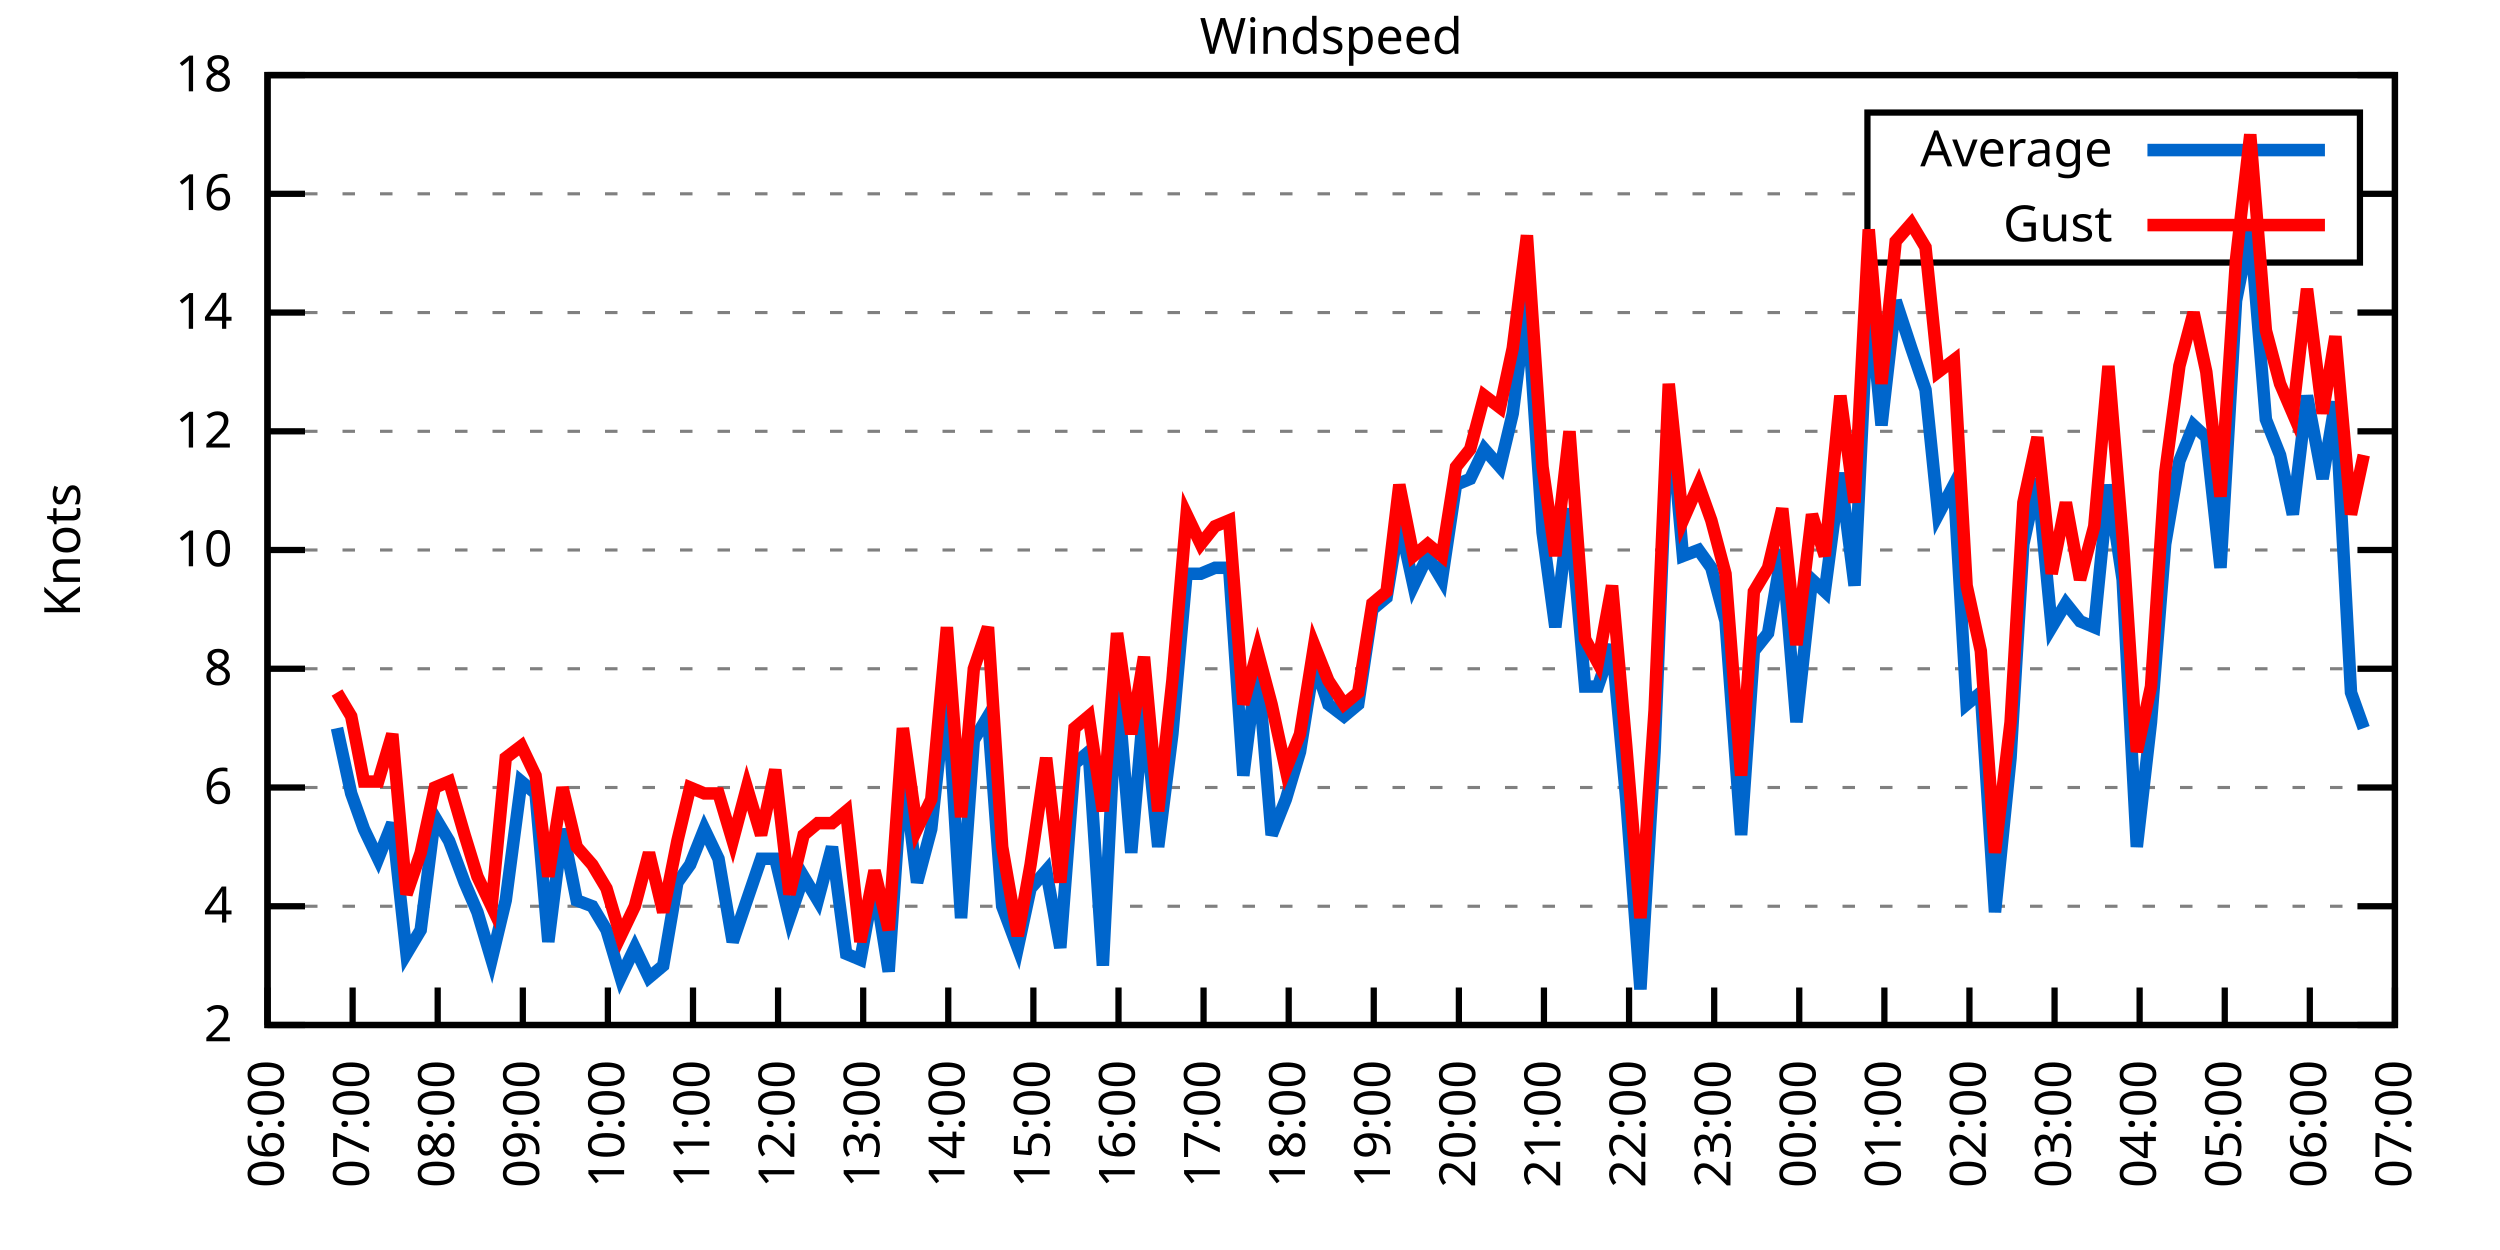
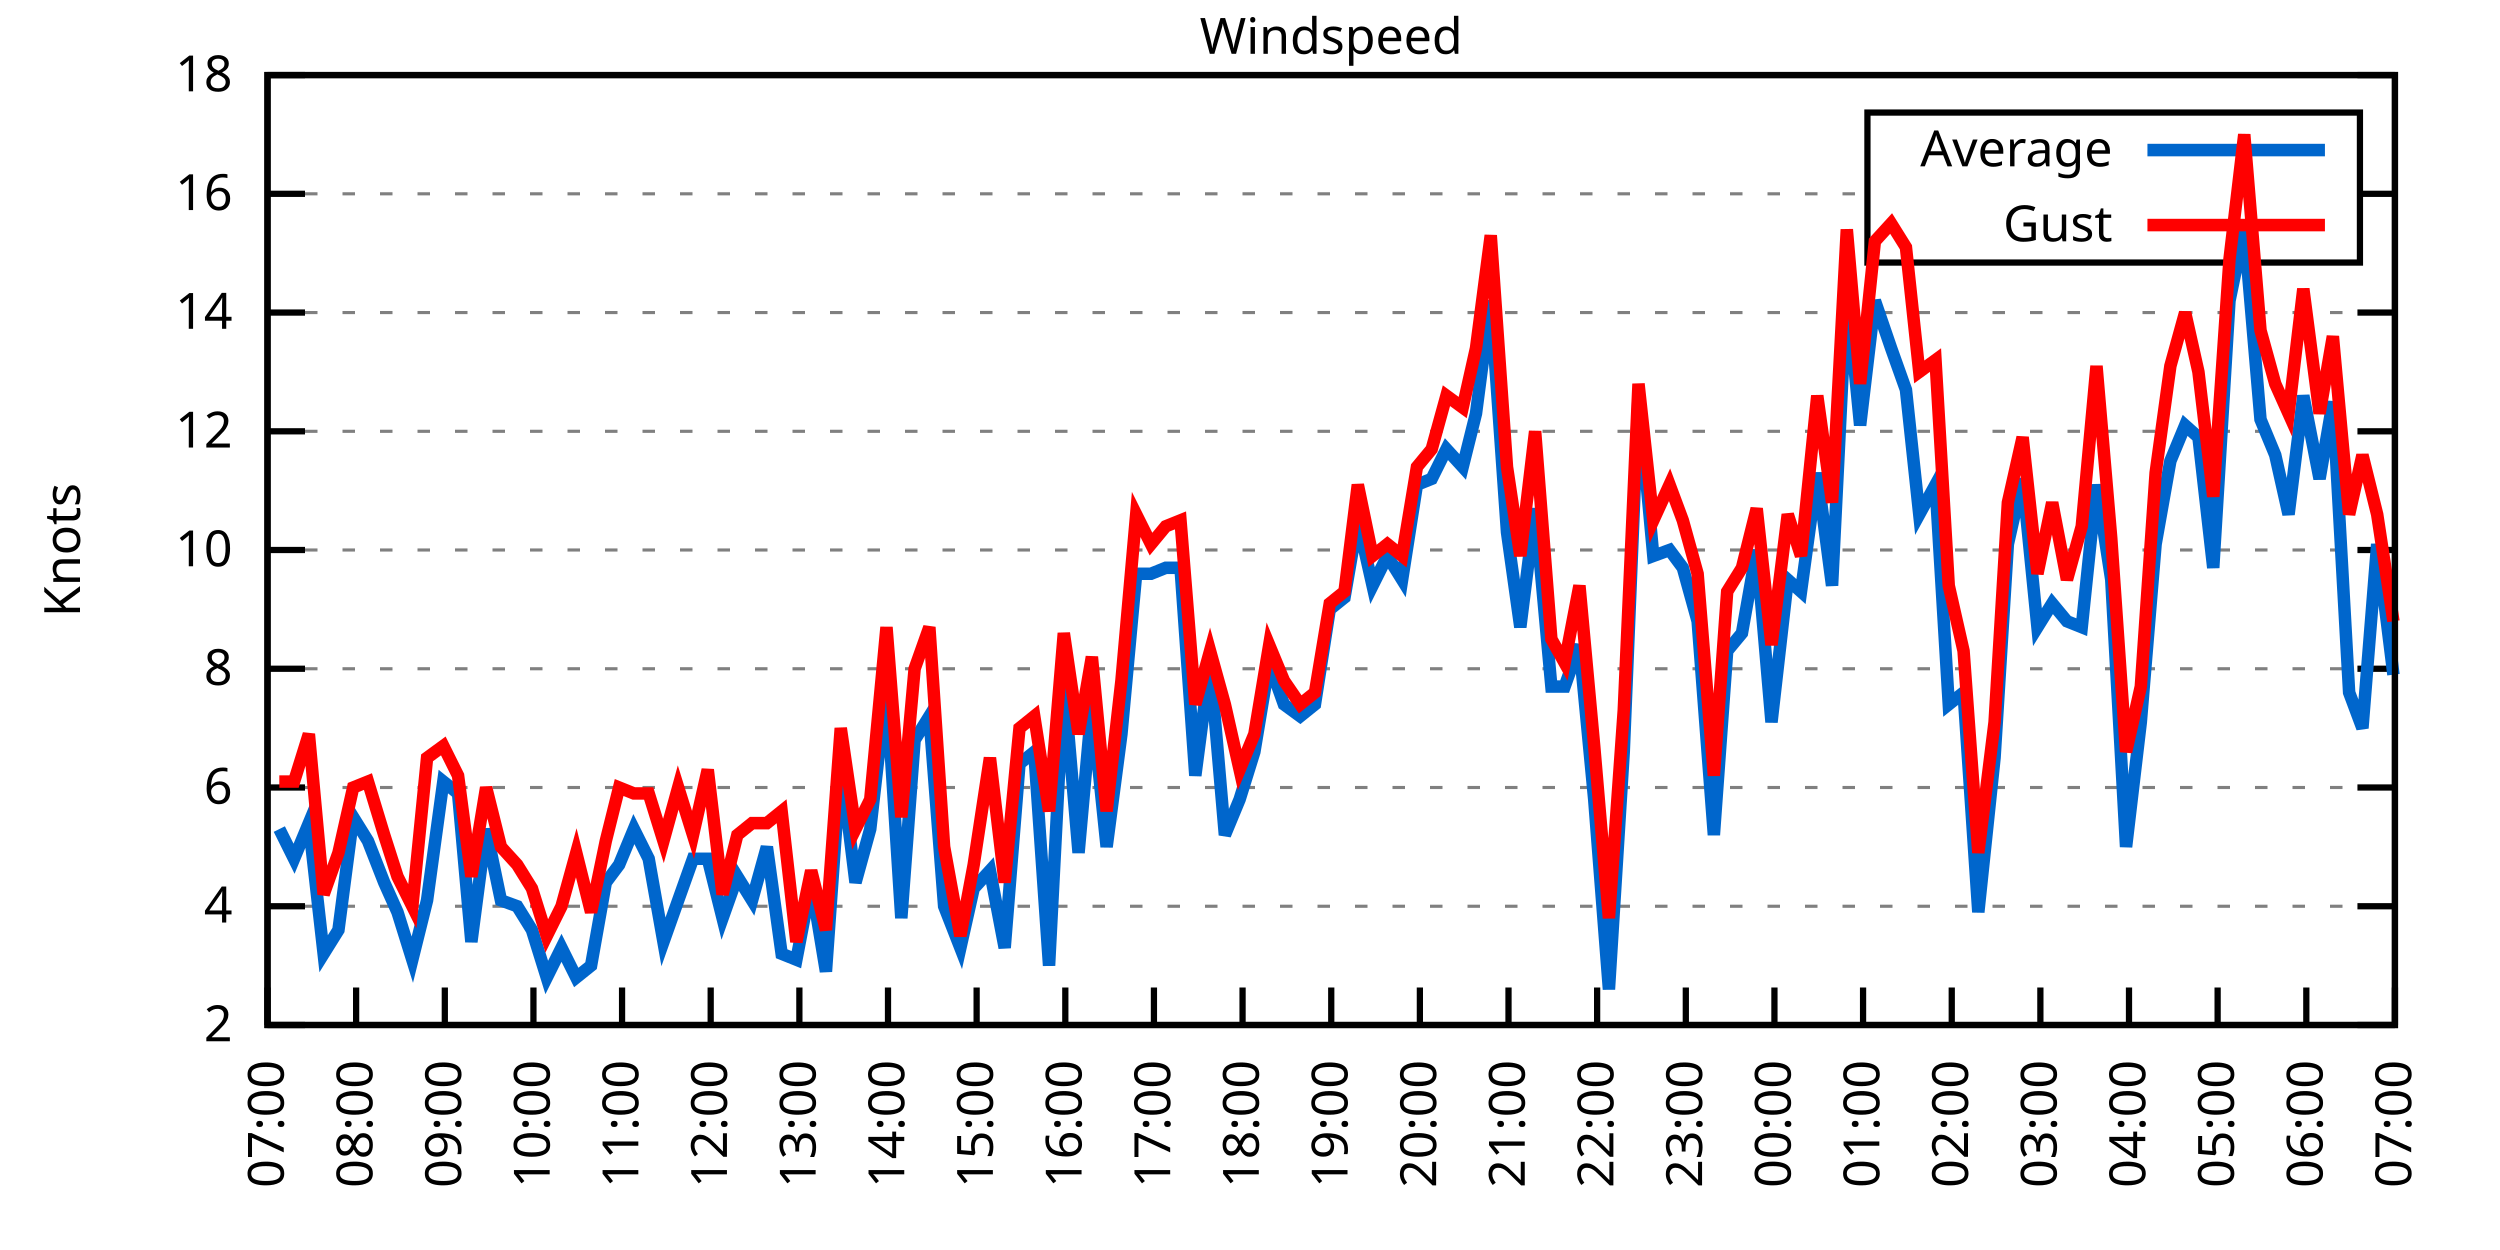
<svg xmlns="http://www.w3.org/2000/svg" xmlns:xlink="http://www.w3.org/1999/xlink" width="400" height="200" viewBox="0 0 400 200">
  <g id="gnuplot_canvas">
    <rect x="0" y="0" width="400" height="200" fill="none" />
    <defs>
      <circle id="gpDot" r="0.5" stroke-width="0.5" stroke="currentColor" />
      <path id="gpPt0" stroke-width="0.333" stroke="currentColor" d="M-1,0 h2 M0,-1 v2" />
      <path id="gpPt1" stroke-width="0.333" stroke="currentColor" d="M-1,-1 L1,1 M1,-1 L-1,1" />
      <path id="gpPt2" stroke-width="0.333" stroke="currentColor" d="M-1,0 L1,0 M0,-1 L0,1 M-1,-1 L1,1 M-1,1 L1,-1" />
      <rect id="gpPt3" stroke-width="0.333" stroke="currentColor" x="-1" y="-1" width="2" height="2" />
      <rect id="gpPt4" stroke-width="0.333" stroke="currentColor" fill="currentColor" x="-1" y="-1" width="2" height="2" />
      <circle id="gpPt5" stroke-width="0.333" stroke="currentColor" cx="0" cy="0" r="1" />
      <use xlink:href="#gpPt5" id="gpPt6" fill="currentColor" stroke="none" />
      <path id="gpPt7" stroke-width="0.333" stroke="currentColor" d="M0,-1.33 L-1.33,0.67 L1.33,0.67 z" />
      <use xlink:href="#gpPt7" id="gpPt8" fill="currentColor" stroke="none" />
      <use xlink:href="#gpPt7" id="gpPt9" stroke="currentColor" transform="rotate(180)" />
      <use xlink:href="#gpPt9" id="gpPt10" fill="currentColor" stroke="none" />
      <use xlink:href="#gpPt3" id="gpPt11" stroke="currentColor" transform="rotate(45)" />
      <use xlink:href="#gpPt11" id="gpPt12" fill="currentColor" stroke="none" />
      <path id="gpPt13" stroke-width="0.333" stroke="currentColor" d="M0,1.330 L1.265,0.411 L0.782,-1.067 L-0.782,-1.076 L-1.265,0.411 z" />
      <use xlink:href="#gpPt13" id="gpPt14" fill="currentColor" stroke="none" />
      <filter id="textbox" filterUnits="objectBoundingBox" x="0" y="0" height="1" width="1">
        <feFlood flood-color="white" flood-opacity="1" result="bgnd" />
        <feComposite in="SourceGraphic" in2="bgnd" operator="atop" />
      </filter>
      <filter id="greybox" filterUnits="objectBoundingBox" x="0" y="0" height="1" width="1">
        <feFlood flood-color="lightgrey" flood-opacity="1" result="grey" />
        <feComposite in="SourceGraphic" in2="grey" operator="atop" />
      </filter>
    </defs>
    <g fill="none" color="white" stroke="currentColor" stroke-width="1.00" stroke-linecap="butt" stroke-linejoin="miter">
</g>
    <g fill="none" color="black" stroke="currentColor" stroke-width="1.00" stroke-linecap="butt" stroke-linejoin="miter">
      <g stroke="none" shape-rendering="crispEdges">
        <polygon fill="rgb(255, 255, 255)" points="42.80,164.00 383.18,164.00 383.18,12.02 42.80,12.02 " />
      </g>
    </g>
    <g fill="none" color="black" stroke="currentColor" stroke-width="1.00" stroke-linecap="butt" stroke-linejoin="miter">
</g>
    <g fill="none" color="black" stroke="black" stroke-width="0.50" stroke-linecap="butt" stroke-linejoin="miter">
</g>
    <g fill="none" color="gray" stroke="currentColor" stroke-width="0.50" stroke-linecap="butt" stroke-linejoin="miter">
      <path stroke="gray" stroke-dasharray="2,4" class="gridline" d="M42.80,164.00 L383.19,164.00  " />
    </g>
    <g fill="none" color="gray" stroke="gray" stroke-width="1.00" stroke-linecap="butt" stroke-linejoin="miter">
</g>
    <g fill="none" color="black" stroke="currentColor" stroke-width="1.00" stroke-linecap="butt" stroke-linejoin="miter">
      <path stroke="black" d="M42.80,164.00 L48.80,164.00 M383.19,164.00 L377.19,164.00  " />
      <g transform="translate(37.20,166.60)" stroke="none" fill="black" font-family="Sans" font-size="8.00" text-anchor="end">
        <text>
          <tspan font-family="Sans"> 2</tspan>
        </text>
      </g>
    </g>
    <g fill="none" color="black" stroke="currentColor" stroke-width="1.00" stroke-linecap="butt" stroke-linejoin="miter">
</g>
    <g fill="none" color="black" stroke="black" stroke-width="0.50" stroke-linecap="butt" stroke-linejoin="miter">
</g>
    <g fill="none" color="gray" stroke="currentColor" stroke-width="0.50" stroke-linecap="butt" stroke-linejoin="miter">
      <path stroke="gray" stroke-dasharray="2,4" class="gridline" d="M42.80,145.00 L383.19,145.00  " />
    </g>
    <g fill="none" color="gray" stroke="gray" stroke-width="1.00" stroke-linecap="butt" stroke-linejoin="miter">
</g>
    <g fill="none" color="black" stroke="currentColor" stroke-width="1.00" stroke-linecap="butt" stroke-linejoin="miter">
      <path stroke="black" d="M42.80,145.00 L48.80,145.00 M383.19,145.00 L377.19,145.00  " />
      <g transform="translate(37.20,147.60)" stroke="none" fill="black" font-family="Sans" font-size="8.00" text-anchor="end">
        <text>
          <tspan font-family="Sans"> 4</tspan>
        </text>
      </g>
    </g>
    <g fill="none" color="black" stroke="currentColor" stroke-width="1.00" stroke-linecap="butt" stroke-linejoin="miter">
</g>
    <g fill="none" color="black" stroke="black" stroke-width="0.50" stroke-linecap="butt" stroke-linejoin="miter">
</g>
    <g fill="none" color="gray" stroke="currentColor" stroke-width="0.50" stroke-linecap="butt" stroke-linejoin="miter">
      <path stroke="gray" stroke-dasharray="2,4" class="gridline" d="M42.80,126.00 L383.19,126.00  " />
    </g>
    <g fill="none" color="gray" stroke="gray" stroke-width="1.00" stroke-linecap="butt" stroke-linejoin="miter">
</g>
    <g fill="none" color="black" stroke="currentColor" stroke-width="1.00" stroke-linecap="butt" stroke-linejoin="miter">
      <path stroke="black" d="M42.80,126.00 L48.80,126.00 M383.19,126.00 L377.19,126.00  " />
      <g transform="translate(37.20,128.60)" stroke="none" fill="black" font-family="Sans" font-size="8.00" text-anchor="end">
        <text>
          <tspan font-family="Sans"> 6</tspan>
        </text>
      </g>
    </g>
    <g fill="none" color="black" stroke="currentColor" stroke-width="1.00" stroke-linecap="butt" stroke-linejoin="miter">
</g>
    <g fill="none" color="black" stroke="black" stroke-width="0.50" stroke-linecap="butt" stroke-linejoin="miter">
</g>
    <g fill="none" color="gray" stroke="currentColor" stroke-width="0.50" stroke-linecap="butt" stroke-linejoin="miter">
      <path stroke="gray" stroke-dasharray="2,4" class="gridline" d="M42.80,107.00 L383.19,107.00  " />
    </g>
    <g fill="none" color="gray" stroke="gray" stroke-width="1.00" stroke-linecap="butt" stroke-linejoin="miter">
</g>
    <g fill="none" color="black" stroke="currentColor" stroke-width="1.00" stroke-linecap="butt" stroke-linejoin="miter">
      <path stroke="black" d="M42.80,107.00 L48.80,107.00 M383.19,107.00 L377.19,107.00  " />
      <g transform="translate(37.20,109.60)" stroke="none" fill="black" font-family="Sans" font-size="8.00" text-anchor="end">
        <text>
          <tspan font-family="Sans"> 8</tspan>
        </text>
      </g>
    </g>
    <g fill="none" color="black" stroke="currentColor" stroke-width="1.00" stroke-linecap="butt" stroke-linejoin="miter">
</g>
    <g fill="none" color="black" stroke="black" stroke-width="0.50" stroke-linecap="butt" stroke-linejoin="miter">
</g>
    <g fill="none" color="gray" stroke="currentColor" stroke-width="0.50" stroke-linecap="butt" stroke-linejoin="miter">
      <path stroke="gray" stroke-dasharray="2,4" class="gridline" d="M42.80,88.00 L383.19,88.00  " />
    </g>
    <g fill="none" color="gray" stroke="gray" stroke-width="1.00" stroke-linecap="butt" stroke-linejoin="miter">
</g>
    <g fill="none" color="black" stroke="currentColor" stroke-width="1.00" stroke-linecap="butt" stroke-linejoin="miter">
      <path stroke="black" d="M42.80,88.00 L48.80,88.00 M383.19,88.00 L377.19,88.00  " />
      <g transform="translate(37.20,90.60)" stroke="none" fill="black" font-family="Sans" font-size="8.00" text-anchor="end">
        <text>
          <tspan font-family="Sans"> 10</tspan>
        </text>
      </g>
    </g>
    <g fill="none" color="black" stroke="currentColor" stroke-width="1.00" stroke-linecap="butt" stroke-linejoin="miter">
</g>
    <g fill="none" color="black" stroke="black" stroke-width="0.50" stroke-linecap="butt" stroke-linejoin="miter">
</g>
    <g fill="none" color="gray" stroke="currentColor" stroke-width="0.50" stroke-linecap="butt" stroke-linejoin="miter">
      <path stroke="gray" stroke-dasharray="2,4" class="gridline" d="M42.80,69.01 L383.19,69.01  " />
    </g>
    <g fill="none" color="gray" stroke="gray" stroke-width="1.00" stroke-linecap="butt" stroke-linejoin="miter">
</g>
    <g fill="none" color="black" stroke="currentColor" stroke-width="1.00" stroke-linecap="butt" stroke-linejoin="miter">
      <path stroke="black" d="M42.80,69.01 L48.80,69.01 M383.19,69.01 L377.19,69.01  " />
      <g transform="translate(37.20,71.61)" stroke="none" fill="black" font-family="Sans" font-size="8.00" text-anchor="end">
        <text>
          <tspan font-family="Sans"> 12</tspan>
        </text>
      </g>
    </g>
    <g fill="none" color="black" stroke="currentColor" stroke-width="1.00" stroke-linecap="butt" stroke-linejoin="miter">
</g>
    <g fill="none" color="black" stroke="black" stroke-width="0.50" stroke-linecap="butt" stroke-linejoin="miter">
</g>
    <g fill="none" color="gray" stroke="currentColor" stroke-width="0.50" stroke-linecap="butt" stroke-linejoin="miter">
      <path stroke="gray" stroke-dasharray="2,4" class="gridline" d="M42.80,50.01 L383.19,50.01  " />
    </g>
    <g fill="none" color="gray" stroke="gray" stroke-width="1.00" stroke-linecap="butt" stroke-linejoin="miter">
</g>
    <g fill="none" color="black" stroke="currentColor" stroke-width="1.00" stroke-linecap="butt" stroke-linejoin="miter">
      <path stroke="black" d="M42.80,50.01 L48.80,50.01 M383.19,50.01 L377.19,50.01  " />
      <g transform="translate(37.20,52.61)" stroke="none" fill="black" font-family="Sans" font-size="8.00" text-anchor="end">
        <text>
          <tspan font-family="Sans"> 14</tspan>
        </text>
      </g>
    </g>
    <g fill="none" color="black" stroke="currentColor" stroke-width="1.00" stroke-linecap="butt" stroke-linejoin="miter">
</g>
    <g fill="none" color="black" stroke="black" stroke-width="0.50" stroke-linecap="butt" stroke-linejoin="miter">
</g>
    <g fill="none" color="gray" stroke="currentColor" stroke-width="0.50" stroke-linecap="butt" stroke-linejoin="miter">
      <path stroke="gray" stroke-dasharray="2,4" class="gridline" d="M42.80,31.01 L298.79,31.01 M377.59,31.01 L383.19,31.01  " />
    </g>
    <g fill="none" color="gray" stroke="gray" stroke-width="1.00" stroke-linecap="butt" stroke-linejoin="miter">
</g>
    <g fill="none" color="black" stroke="currentColor" stroke-width="1.00" stroke-linecap="butt" stroke-linejoin="miter">
      <path stroke="black" d="M42.80,31.01 L48.80,31.01 M383.19,31.01 L377.19,31.01  " />
      <g transform="translate(37.20,33.61)" stroke="none" fill="black" font-family="Sans" font-size="8.00" text-anchor="end">
        <text>
          <tspan font-family="Sans"> 16</tspan>
        </text>
      </g>
    </g>
    <g fill="none" color="black" stroke="currentColor" stroke-width="1.00" stroke-linecap="butt" stroke-linejoin="miter">
</g>
    <g fill="none" color="black" stroke="black" stroke-width="0.50" stroke-linecap="butt" stroke-linejoin="miter">
</g>
    <g fill="none" color="gray" stroke="currentColor" stroke-width="0.50" stroke-linecap="butt" stroke-linejoin="miter">
      <path stroke="gray" stroke-dasharray="2,4" class="gridline" d="M42.80,12.01 L383.19,12.01  " />
    </g>
    <g fill="none" color="gray" stroke="gray" stroke-width="1.00" stroke-linecap="butt" stroke-linejoin="miter">
</g>
    <g fill="none" color="black" stroke="currentColor" stroke-width="1.00" stroke-linecap="butt" stroke-linejoin="miter">
      <path stroke="black" d="M42.80,12.01 L48.80,12.01 M383.19,12.01 L377.19,12.01  " />
      <g transform="translate(37.20,14.61)" stroke="none" fill="black" font-family="Sans" font-size="8.00" text-anchor="end">
        <text>
          <tspan font-family="Sans"> 18</tspan>
        </text>
      </g>
    </g>
    <g fill="none" color="black" stroke="currentColor" stroke-width="1.00" stroke-linecap="butt" stroke-linejoin="miter">
      <path stroke="black" d="M42.80,164.00 L42.80,158.00  " />
      <g transform="translate(45.40,169.60) rotate(270.00)" stroke="none" fill="black" font-family="Sans" font-size="8.00" text-anchor="end">
        <text>
-           <tspan font-family="Sans">06:00</tspan>
-         </text>
-       </g>
-     </g>
-     <g fill="none" color="black" stroke="currentColor" stroke-width="1.00" stroke-linecap="butt" stroke-linejoin="miter">
-       <path stroke="black" d="M56.42,164.00 L56.42,158.00  " />
-       <g transform="translate(59.02,169.60) rotate(270.00)" stroke="none" fill="black" font-family="Sans" font-size="8.00" text-anchor="end">
-         <text>
          <tspan font-family="Sans">07:00</tspan>
        </text>
      </g>
    </g>
    <g fill="none" color="black" stroke="currentColor" stroke-width="1.00" stroke-linecap="butt" stroke-linejoin="miter">
-       <path stroke="black" d="M70.03,164.00 L70.03,158.00  " />
-       <g transform="translate(72.63,169.60) rotate(270.00)" stroke="none" fill="black" font-family="Sans" font-size="8.00" text-anchor="end">
+       <path stroke="black" d="M56.98,164.00 L56.98,158.00  " />
+       <g transform="translate(59.58,169.60) rotate(270.00)" stroke="none" fill="black" font-family="Sans" font-size="8.00" text-anchor="end">
        <text>
          <tspan font-family="Sans">08:00</tspan>
        </text>
      </g>
    </g>
    <g fill="none" color="black" stroke="currentColor" stroke-width="1.00" stroke-linecap="butt" stroke-linejoin="miter">
-       <path stroke="black" d="M83.65,164.00 L83.65,158.00  " />
-       <g transform="translate(86.25,169.60) rotate(270.00)" stroke="none" fill="black" font-family="Sans" font-size="8.00" text-anchor="end">
+       <path stroke="black" d="M71.17,164.00 L71.17,158.00  " />
+       <g transform="translate(73.77,169.60) rotate(270.00)" stroke="none" fill="black" font-family="Sans" font-size="8.00" text-anchor="end">
        <text>
          <tspan font-family="Sans">09:00</tspan>
        </text>
      </g>
    </g>
    <g fill="none" color="black" stroke="currentColor" stroke-width="1.00" stroke-linecap="butt" stroke-linejoin="miter">
-       <path stroke="black" d="M97.26,164.00 L97.26,158.00  " />
-       <g transform="translate(99.86,169.60) rotate(270.00)" stroke="none" fill="black" font-family="Sans" font-size="8.00" text-anchor="end">
+       <path stroke="black" d="M85.35,164.00 L85.35,158.00  " />
+       <g transform="translate(87.95,169.60) rotate(270.00)" stroke="none" fill="black" font-family="Sans" font-size="8.00" text-anchor="end">
        <text>
          <tspan font-family="Sans">10:00</tspan>
        </text>
      </g>
    </g>
    <g fill="none" color="black" stroke="currentColor" stroke-width="1.00" stroke-linecap="butt" stroke-linejoin="miter">
-       <path stroke="black" d="M110.88,164.00 L110.88,158.00  " />
-       <g transform="translate(113.48,169.60) rotate(270.00)" stroke="none" fill="black" font-family="Sans" font-size="8.00" text-anchor="end">
+       <path stroke="black" d="M99.53,164.00 L99.53,158.00  " />
+       <g transform="translate(102.13,169.60) rotate(270.00)" stroke="none" fill="black" font-family="Sans" font-size="8.00" text-anchor="end">
        <text>
          <tspan font-family="Sans">11:00</tspan>
        </text>
      </g>
    </g>
    <g fill="none" color="black" stroke="currentColor" stroke-width="1.00" stroke-linecap="butt" stroke-linejoin="miter">
-       <path stroke="black" d="M124.49,164.00 L124.49,158.00  " />
-       <g transform="translate(127.09,169.60) rotate(270.00)" stroke="none" fill="black" font-family="Sans" font-size="8.00" text-anchor="end">
+       <path stroke="black" d="M113.71,164.00 L113.71,158.00  " />
+       <g transform="translate(116.31,169.60) rotate(270.00)" stroke="none" fill="black" font-family="Sans" font-size="8.00" text-anchor="end">
        <text>
          <tspan font-family="Sans">12:00</tspan>
        </text>
      </g>
    </g>
    <g fill="none" color="black" stroke="currentColor" stroke-width="1.00" stroke-linecap="butt" stroke-linejoin="miter">
-       <path stroke="black" d="M138.11,164.00 L138.11,158.00  " />
-       <g transform="translate(140.71,169.60) rotate(270.00)" stroke="none" fill="black" font-family="Sans" font-size="8.00" text-anchor="end">
+       <path stroke="black" d="M127.90,164.00 L127.90,158.00  " />
+       <g transform="translate(130.50,169.60) rotate(270.00)" stroke="none" fill="black" font-family="Sans" font-size="8.00" text-anchor="end">
        <text>
          <tspan font-family="Sans">13:00</tspan>
        </text>
      </g>
    </g>
    <g fill="none" color="black" stroke="currentColor" stroke-width="1.00" stroke-linecap="butt" stroke-linejoin="miter">
-       <path stroke="black" d="M151.72,164.00 L151.72,158.00  " />
-       <g transform="translate(154.32,169.60) rotate(270.00)" stroke="none" fill="black" font-family="Sans" font-size="8.00" text-anchor="end">
+       <path stroke="black" d="M142.08,164.00 L142.08,158.00  " />
+       <g transform="translate(144.68,169.60) rotate(270.00)" stroke="none" fill="black" font-family="Sans" font-size="8.00" text-anchor="end">
        <text>
          <tspan font-family="Sans">14:00</tspan>
        </text>
      </g>
    </g>
    <g fill="none" color="black" stroke="currentColor" stroke-width="1.00" stroke-linecap="butt" stroke-linejoin="miter">
-       <path stroke="black" d="M165.34,164.00 L165.34,158.00  " />
-       <g transform="translate(167.94,169.60) rotate(270.00)" stroke="none" fill="black" font-family="Sans" font-size="8.00" text-anchor="end">
+       <path stroke="black" d="M156.26,164.00 L156.26,158.00  " />
+       <g transform="translate(158.86,169.60) rotate(270.00)" stroke="none" fill="black" font-family="Sans" font-size="8.00" text-anchor="end">
        <text>
          <tspan font-family="Sans">15:00</tspan>
        </text>
      </g>
    </g>
    <g fill="none" color="black" stroke="currentColor" stroke-width="1.00" stroke-linecap="butt" stroke-linejoin="miter">
-       <path stroke="black" d="M178.96,164.00 L178.96,158.00  " />
-       <g transform="translate(181.56,169.60) rotate(270.00)" stroke="none" fill="black" font-family="Sans" font-size="8.00" text-anchor="end">
+       <path stroke="black" d="M170.45,164.00 L170.45,158.00  " />
+       <g transform="translate(173.05,169.60) rotate(270.00)" stroke="none" fill="black" font-family="Sans" font-size="8.00" text-anchor="end">
        <text>
          <tspan font-family="Sans">16:00</tspan>
        </text>
      </g>
    </g>
    <g fill="none" color="black" stroke="currentColor" stroke-width="1.00" stroke-linecap="butt" stroke-linejoin="miter">
-       <path stroke="black" d="M192.57,164.00 L192.57,158.00  " />
-       <g transform="translate(195.17,169.60) rotate(270.00)" stroke="none" fill="black" font-family="Sans" font-size="8.00" text-anchor="end">
+       <path stroke="black" d="M184.63,164.00 L184.63,158.00  " />
+       <g transform="translate(187.23,169.60) rotate(270.00)" stroke="none" fill="black" font-family="Sans" font-size="8.00" text-anchor="end">
        <text>
          <tspan font-family="Sans">17:00</tspan>
        </text>
      </g>
    </g>
    <g fill="none" color="black" stroke="currentColor" stroke-width="1.00" stroke-linecap="butt" stroke-linejoin="miter">
-       <path stroke="black" d="M206.19,164.00 L206.19,158.00  " />
-       <g transform="translate(208.79,169.60) rotate(270.00)" stroke="none" fill="black" font-family="Sans" font-size="8.00" text-anchor="end">
+       <path stroke="black" d="M198.81,164.00 L198.81,158.00  " />
+       <g transform="translate(201.41,169.60) rotate(270.00)" stroke="none" fill="black" font-family="Sans" font-size="8.00" text-anchor="end">
        <text>
          <tspan font-family="Sans">18:00</tspan>
        </text>
      </g>
    </g>
    <g fill="none" color="black" stroke="currentColor" stroke-width="1.00" stroke-linecap="butt" stroke-linejoin="miter">
-       <path stroke="black" d="M219.80,164.00 L219.80,158.00  " />
-       <g transform="translate(222.40,169.60) rotate(270.00)" stroke="none" fill="black" font-family="Sans" font-size="8.00" text-anchor="end">
+       <path stroke="black" d="M213.00,164.00 L213.00,158.00  " />
+       <g transform="translate(215.60,169.60) rotate(270.00)" stroke="none" fill="black" font-family="Sans" font-size="8.00" text-anchor="end">
        <text>
          <tspan font-family="Sans">19:00</tspan>
        </text>
      </g>
    </g>
    <g fill="none" color="black" stroke="currentColor" stroke-width="1.00" stroke-linecap="butt" stroke-linejoin="miter">
-       <path stroke="black" d="M233.42,164.00 L233.42,158.00  " />
-       <g transform="translate(236.02,169.60) rotate(270.00)" stroke="none" fill="black" font-family="Sans" font-size="8.00" text-anchor="end">
+       <path stroke="black" d="M227.18,164.00 L227.18,158.00  " />
+       <g transform="translate(229.78,169.60) rotate(270.00)" stroke="none" fill="black" font-family="Sans" font-size="8.00" text-anchor="end">
        <text>
          <tspan font-family="Sans">20:00</tspan>
        </text>
      </g>
    </g>
    <g fill="none" color="black" stroke="currentColor" stroke-width="1.00" stroke-linecap="butt" stroke-linejoin="miter">
-       <path stroke="black" d="M247.03,164.00 L247.03,158.00  " />
-       <g transform="translate(249.63,169.60) rotate(270.00)" stroke="none" fill="black" font-family="Sans" font-size="8.00" text-anchor="end">
+       <path stroke="black" d="M241.36,164.00 L241.36,158.00  " />
+       <g transform="translate(243.96,169.60) rotate(270.00)" stroke="none" fill="black" font-family="Sans" font-size="8.00" text-anchor="end">
        <text>
          <tspan font-family="Sans">21:00</tspan>
        </text>
      </g>
    </g>
    <g fill="none" color="black" stroke="currentColor" stroke-width="1.00" stroke-linecap="butt" stroke-linejoin="miter">
-       <path stroke="black" d="M260.65,164.00 L260.65,158.00  " />
-       <g transform="translate(263.25,169.60) rotate(270.00)" stroke="none" fill="black" font-family="Sans" font-size="8.00" text-anchor="end">
+       <path stroke="black" d="M255.54,164.00 L255.54,158.00  " />
+       <g transform="translate(258.14,169.60) rotate(270.00)" stroke="none" fill="black" font-family="Sans" font-size="8.00" text-anchor="end">
        <text>
          <tspan font-family="Sans">22:00</tspan>
        </text>
      </g>
    </g>
    <g fill="none" color="black" stroke="currentColor" stroke-width="1.00" stroke-linecap="butt" stroke-linejoin="miter">
-       <path stroke="black" d="M274.27,164.00 L274.27,158.00  " />
-       <g transform="translate(276.87,169.60) rotate(270.00)" stroke="none" fill="black" font-family="Sans" font-size="8.00" text-anchor="end">
+       <path stroke="black" d="M269.73,164.00 L269.73,158.00  " />
+       <g transform="translate(272.33,169.60) rotate(270.00)" stroke="none" fill="black" font-family="Sans" font-size="8.00" text-anchor="end">
        <text>
          <tspan font-family="Sans">23:00</tspan>
        </text>
      </g>
    </g>
    <g fill="none" color="black" stroke="currentColor" stroke-width="1.00" stroke-linecap="butt" stroke-linejoin="miter">
-       <path stroke="black" d="M287.88,164.00 L287.88,158.00  " />
-       <g transform="translate(290.48,169.60) rotate(270.00)" stroke="none" fill="black" font-family="Sans" font-size="8.00" text-anchor="end">
+       <path stroke="black" d="M283.91,164.00 L283.91,158.00  " />
+       <g transform="translate(286.51,169.60) rotate(270.00)" stroke="none" fill="black" font-family="Sans" font-size="8.00" text-anchor="end">
        <text>
          <tspan font-family="Sans">00:00</tspan>
        </text>
      </g>
    </g>
    <g fill="none" color="black" stroke="currentColor" stroke-width="1.00" stroke-linecap="butt" stroke-linejoin="miter">
-       <path stroke="black" d="M301.50,164.00 L301.50,158.00  " />
-       <g transform="translate(304.10,169.60) rotate(270.00)" stroke="none" fill="black" font-family="Sans" font-size="8.00" text-anchor="end">
+       <path stroke="black" d="M298.09,164.00 L298.09,158.00  " />
+       <g transform="translate(300.69,169.60) rotate(270.00)" stroke="none" fill="black" font-family="Sans" font-size="8.00" text-anchor="end">
        <text>
          <tspan font-family="Sans">01:00</tspan>
        </text>
      </g>
    </g>
    <g fill="none" color="black" stroke="currentColor" stroke-width="1.00" stroke-linecap="butt" stroke-linejoin="miter">
-       <path stroke="black" d="M315.11,164.00 L315.11,158.00  " />
-       <g transform="translate(317.71,169.60) rotate(270.00)" stroke="none" fill="black" font-family="Sans" font-size="8.00" text-anchor="end">
+       <path stroke="black" d="M312.28,164.00 L312.28,158.00  " />
+       <g transform="translate(314.88,169.60) rotate(270.00)" stroke="none" fill="black" font-family="Sans" font-size="8.00" text-anchor="end">
        <text>
          <tspan font-family="Sans">02:00</tspan>
        </text>
      </g>
    </g>
    <g fill="none" color="black" stroke="currentColor" stroke-width="1.00" stroke-linecap="butt" stroke-linejoin="miter">
-       <path stroke="black" d="M328.73,164.00 L328.73,158.00  " />
-       <g transform="translate(331.33,169.60) rotate(270.00)" stroke="none" fill="black" font-family="Sans" font-size="8.00" text-anchor="end">
+       <path stroke="black" d="M326.46,164.00 L326.46,158.00  " />
+       <g transform="translate(329.06,169.60) rotate(270.00)" stroke="none" fill="black" font-family="Sans" font-size="8.00" text-anchor="end">
        <text>
          <tspan font-family="Sans">03:00</tspan>
        </text>
      </g>
    </g>
    <g fill="none" color="black" stroke="currentColor" stroke-width="1.00" stroke-linecap="butt" stroke-linejoin="miter">
-       <path stroke="black" d="M342.34,164.00 L342.34,158.00  " />
-       <g transform="translate(344.94,169.60) rotate(270.00)" stroke="none" fill="black" font-family="Sans" font-size="8.00" text-anchor="end">
+       <path stroke="black" d="M340.64,164.00 L340.64,158.00  " />
+       <g transform="translate(343.24,169.60) rotate(270.00)" stroke="none" fill="black" font-family="Sans" font-size="8.00" text-anchor="end">
        <text>
          <tspan font-family="Sans">04:00</tspan>
        </text>
      </g>
    </g>
    <g fill="none" color="black" stroke="currentColor" stroke-width="1.00" stroke-linecap="butt" stroke-linejoin="miter">
-       <path stroke="black" d="M355.96,164.00 L355.96,158.00  " />
-       <g transform="translate(358.56,169.60) rotate(270.00)" stroke="none" fill="black" font-family="Sans" font-size="8.00" text-anchor="end">
+       <path stroke="black" d="M354.82,164.00 L354.82,158.00  " />
+       <g transform="translate(357.42,169.60) rotate(270.00)" stroke="none" fill="black" font-family="Sans" font-size="8.00" text-anchor="end">
        <text>
          <tspan font-family="Sans">05:00</tspan>
        </text>
      </g>
    </g>
    <g fill="none" color="black" stroke="currentColor" stroke-width="1.00" stroke-linecap="butt" stroke-linejoin="miter">
-       <path stroke="black" d="M369.57,164.00 L369.57,158.00  " />
-       <g transform="translate(372.17,169.60) rotate(270.00)" stroke="none" fill="black" font-family="Sans" font-size="8.00" text-anchor="end">
+       <path stroke="black" d="M369.01,164.00 L369.01,158.00  " />
+       <g transform="translate(371.61,169.60) rotate(270.00)" stroke="none" fill="black" font-family="Sans" font-size="8.00" text-anchor="end">
        <text>
          <tspan font-family="Sans">06:00</tspan>
        </text>
      </g>
    </g>
    <g fill="none" color="black" stroke="currentColor" stroke-width="1.00" stroke-linecap="butt" stroke-linejoin="miter">
      <path stroke="black" d="M383.19,164.00 L383.19,158.00  " />
      <g transform="translate(385.79,169.60) rotate(270.00)" stroke="none" fill="black" font-family="Sans" font-size="8.00" text-anchor="end">
        <text>
          <tspan font-family="Sans">07:00</tspan>
        </text>
      </g>
    </g>
    <g fill="none" color="black" stroke="currentColor" stroke-width="1.00" stroke-linecap="butt" stroke-linejoin="miter">
</g>
    <g fill="none" color="black" stroke="currentColor" stroke-width="1.00" stroke-linecap="butt" stroke-linejoin="miter">
      <path stroke="black" d="M42.80,12.01 L42.80,164.00 L383.19,164.00 L383.19,12.01 L42.80,12.01 Z  " />
    </g>
    <g fill="none" color="black" stroke="currentColor" stroke-width="1.00" stroke-linecap="butt" stroke-linejoin="miter">
</g>
    <g fill="none" color="black" stroke="currentColor" stroke-width="1.00" stroke-linecap="butt" stroke-linejoin="miter">
      <path stroke="black" d="M298.79,42.01 L298.79,18.01 L377.59,18.01 L377.59,42.01 L298.79,42.01 Z  " />
    </g>
    <g id="Windspeed_plot_1">
      <g fill="none" color="white" stroke="black" stroke-width="2.00" stroke-linecap="butt" stroke-linejoin="miter">
</g>
      <g fill="none" color="black" stroke="currentColor" stroke-width="2.00" stroke-linecap="butt" stroke-linejoin="miter">
        <g transform="translate(337.99,26.61)" stroke="none" fill="black" font-family="Sans" font-size="8.00" text-anchor="end">
          <text>
            <tspan font-family="Sans">Average</tspan>
          </text>
        </g>
      </g>
      <g fill="none" color="black" stroke="currentColor" stroke-width="2.00" stroke-linecap="butt" stroke-linejoin="miter">
-         <path stroke="rgb(  0, 102, 204)" d="M343.59,24.01 L371.99,24.01 M53.92,116.50 L56.19,126.95 L58.23,132.65 L60.50,137.40 L62.77,131.70 L65.04,152.60   L67.31,148.80 L69.58,130.75 L71.85,134.55 L74.34,141.20 L76.39,145.95 L78.65,153.55 L80.92,144.05 L83.42,125.05   L85.69,126.95 L87.73,150.70 L90.00,132.65 L92.27,144.05 L94.77,145.00 L97.04,148.80 L99.30,156.40 L101.57,151.65   L103.84,156.40 L106.11,154.50 L108.38,141.20 L110.42,138.35 L112.69,132.65 L114.96,137.40 L117.23,150.70 L119.50,144.05   L121.77,137.40 L124.04,137.40 L126.31,146.90 L128.58,140.25 L130.85,144.05 L133.12,135.50 L135.39,152.60 L137.66,153.55   L139.92,141.20 L142.19,155.45 L144.46,122.20 L146.73,141.20 L149.00,132.65 L151.50,109.85 L153.77,146.90 L155.81,118.40   L158.08,114.60 L160.35,145.00 L162.84,151.65 L164.89,142.15 L167.38,139.30 L169.65,151.65 L171.92,122.20 L174.19,120.30   L176.46,154.50 L178.73,108.90 L181.00,136.45 L183.04,112.70 L185.31,135.50 L187.58,117.45 L189.85,91.80 L192.12,91.80   L194.39,90.85 L196.66,90.85 L198.93,124.10 L201.19,106.05 L203.46,133.60 L205.73,127.90 L208.00,120.30 L210.27,106.05   L212.54,112.70 L215.04,114.60 L217.31,112.70 L219.58,97.50 L221.85,95.60 L223.89,83.26 L226.16,93.70 L228.43,88.95   L230.70,92.75 L232.96,77.56 L235.23,76.61 L237.50,71.86 L240.00,74.71 L242.04,66.16 L244.31,48.11 L246.81,85.16   L248.85,100.35 L251.12,81.36 L253.61,109.85 L255.66,109.85 L257.93,103.20 L260.20,127.90 L262.47,158.30 L264.73,120.30   L267.00,63.31 L269.27,88.95 L271.77,88.00 L273.81,90.85 L276.08,99.40 L278.58,133.60 L280.62,104.15 L282.89,101.30   L285.16,88.00 L287.43,115.55 L289.92,92.75 L291.97,94.65 L294.46,75.66 L296.73,93.70 L299.00,46.21 L301.04,68.06   L303.31,48.11 L305.81,55.71 L308.08,62.36 L310.12,82.31 L312.62,77.56 L314.66,112.70 L316.93,110.80 L319.20,145.95   L321.69,121.25 L323.74,87.06 L326.00,76.61 L328.27,100.35 L330.54,96.55 L332.81,99.40 L335.08,100.35 L337.35,77.56   L339.62,92.75 L341.89,135.50 L344.16,115.55 L346.43,87.06 L348.70,73.76 L350.97,68.06 L353.01,69.96 L355.28,90.85   L357.77,48.11 L360.04,36.71 L362.54,67.11 L364.81,72.81 L366.85,82.31 L369.12,63.31 L371.62,76.61 L373.66,64.26   L376.16,110.80 L378.20,116.50  " />
+         <path stroke="rgb(  0, 102, 204)" d="M343.59,24.01 L371.99,24.01 M44.69,132.65 L47.05,137.40 L49.42,131.70 L51.78,152.60 L54.15,148.80 L56.51,130.75   L58.87,134.55 L61.47,141.20 L63.60,145.95 L65.97,153.55 L68.33,144.05 L70.93,125.05 L73.29,126.95 L75.42,150.70   L77.78,132.65 L80.15,144.05 L82.75,145.00 L85.11,148.80 L87.48,156.40 L89.84,151.65 L92.20,156.40 L94.57,154.50   L96.93,141.20 L99.06,138.35 L101.42,132.65 L103.79,137.40 L106.15,150.70 L108.51,144.05 L110.88,137.40 L113.24,137.40   L115.61,146.90 L117.97,140.25 L120.33,144.05 L122.70,135.50 L125.06,152.60 L127.42,153.55 L129.79,141.20 L132.15,155.45   L134.52,122.20 L136.88,141.20 L139.24,132.65 L141.84,109.85 L144.21,146.90 L146.34,118.40 L148.70,114.60 L151.06,145.00   L153.66,151.65 L155.79,142.15 L158.39,139.30 L160.75,151.65 L163.12,122.20 L165.48,120.30 L167.85,154.50 L170.21,108.90   L172.57,136.45 L174.70,112.70 L177.06,135.50 L179.43,117.45 L181.79,91.80 L184.16,91.80 L186.52,90.85 L188.88,90.85   L191.25,124.10 L193.61,106.05 L195.98,133.60 L198.34,127.90 L200.70,120.30 L203.07,106.05 L205.43,112.70 L208.03,114.60   L210.39,112.70 L212.76,97.50 L215.12,95.60 L217.25,83.26 L219.61,93.70 L221.98,88.95 L224.34,92.75 L226.71,77.56   L229.07,76.61 L231.43,71.86 L234.03,74.71 L236.16,66.16 L238.52,48.11 L241.12,85.16 L243.25,100.35 L245.62,81.36   L248.22,109.85 L250.34,109.85 L252.71,103.20 L255.07,127.90 L257.43,158.30 L259.80,120.30 L262.16,63.31 L264.53,88.95   L267.13,88.00 L269.25,90.85 L271.62,99.40 L274.22,133.60 L276.35,104.15 L278.71,101.30 L281.07,88.00 L283.44,115.55   L286.04,92.75 L288.16,94.65 L290.76,75.66 L293.13,93.70 L295.49,46.21 L297.62,68.06 L299.98,48.11 L302.58,55.71   L304.95,62.36 L307.08,82.31 L309.68,77.56 L311.80,112.70 L314.17,110.80 L316.53,145.95 L319.13,121.25 L321.26,87.06   L323.62,76.61 L325.99,100.35 L328.35,96.55 L330.71,99.40 L333.08,100.35 L335.44,77.56 L337.80,92.75 L340.17,135.50   L342.53,115.55 L344.90,87.06 L347.26,73.76 L349.62,68.06 L351.75,69.96 L354.12,90.85 L356.72,48.11 L359.08,36.71   L361.68,67.11 L364.04,72.81 L366.17,82.31 L368.53,63.31 L371.13,76.61 L373.26,64.26 L375.86,110.80 L377.99,116.50   L380.35,87.06 L382.95,107.95  " />
      </g>
    </g>
    <g id="Windspeed_plot_2">
      <g fill="none" color="black" stroke="currentColor" stroke-width="2.00" stroke-linecap="butt" stroke-linejoin="miter">
        <g transform="translate(337.99,38.61)" stroke="none" fill="black" font-family="Sans" font-size="8.00" text-anchor="end">
          <text>
            <tspan font-family="Sans">Gust</tspan>
          </text>
        </g>
      </g>
      <g fill="none" color="black" stroke="currentColor" stroke-width="2.00" stroke-linecap="butt" stroke-linejoin="miter">
-         <path stroke="rgb(255,   0,   0)" d="M343.59,36.01 L371.99,36.01 M53.92,110.80 L56.19,114.60 L58.23,125.05 L60.50,125.05 L62.77,117.45 L65.04,143.10   L67.31,136.45 L69.58,126.00 L71.85,125.05 L74.34,133.60 L76.39,140.25 L78.65,145.00 L80.92,121.25 L83.42,119.35   L85.69,124.10 L87.73,140.25 L90.00,126.00 L92.27,135.50 L94.77,138.35 L97.04,142.15 L99.30,149.75 L101.57,145.00   L103.84,136.45 L106.11,145.95 L108.38,134.55 L110.42,126.00 L112.69,126.95 L114.96,126.95 L117.23,134.55 L119.50,126.00   L121.77,133.60 L124.04,123.15 L126.31,143.10 L128.58,133.60 L130.85,131.70 L133.12,131.70 L135.39,129.80 L137.66,150.70   L139.92,139.30 L142.19,148.80 L144.46,116.50 L146.73,132.65 L149.00,127.90 L151.50,100.35 L153.77,130.75 L155.81,107.00   L158.08,100.35 L160.35,135.50 L162.84,149.75 L164.89,138.35 L167.38,121.25 L169.65,141.20 L171.92,116.50 L174.19,114.60   L176.46,129.80 L178.73,101.30 L181.00,117.45 L183.04,105.10 L185.31,129.80 L187.58,108.90 L189.85,82.31 L192.12,87.06   L194.39,84.21 L196.66,83.26 L198.93,112.70 L201.19,104.15 L203.46,112.70 L205.73,123.15 L208.00,117.45 L210.27,103.20   L212.54,108.90 L215.04,112.70 L217.31,110.80 L219.58,96.55 L221.85,94.65 L223.89,77.56 L226.16,88.95 L228.43,87.06   L230.70,88.95 L232.96,74.71 L235.23,71.86 L237.50,63.31 L240.00,65.21 L242.04,55.71 L244.31,37.66 L246.81,74.71   L248.85,88.95 L251.12,69.01 L253.61,102.25 L255.66,106.05 L257.93,93.70 L260.20,119.35 L262.47,146.90 L264.73,113.65   L267.00,61.41 L269.27,83.26 L271.77,77.56 L273.81,83.26 L276.08,91.80 L278.58,124.10 L280.62,94.65 L282.89,90.85   L285.16,81.36 L287.43,103.20 L289.92,82.31 L291.97,88.95 L294.46,63.31 L296.73,80.41 L299.00,36.71 L301.04,61.41   L303.31,38.61 L305.81,35.76 L308.08,39.56 L310.12,59.51 L312.62,57.61 L314.66,93.70 L316.93,104.15 L319.20,136.45   L321.69,115.55 L323.74,80.41 L326.00,69.96 L328.27,91.80 L330.54,80.41 L332.81,92.75 L335.08,84.21 L337.35,58.56   L339.62,86.11 L341.89,120.30 L344.16,109.85 L346.43,75.66 L348.70,58.56 L350.97,50.01 L353.01,59.51 L355.28,79.46   L357.77,41.46 L360.04,21.51 L362.54,52.86 L364.81,61.41 L366.85,66.16 L369.12,46.21 L371.62,66.16 L373.66,53.81   L376.16,82.31 L378.20,72.81  " />
+         <path stroke="rgb(255,   0,   0)" d="M343.59,36.01 L371.99,36.01 M44.69,125.05 L47.05,125.05 L49.42,117.45 L51.78,143.10 L54.15,136.45 L56.51,126.00   L58.87,125.05 L61.47,133.60 L63.60,140.25 L65.97,145.00 L68.33,121.25 L70.93,119.35 L73.29,124.10 L75.42,140.25   L77.78,126.00 L80.15,135.50 L82.75,138.35 L85.11,142.15 L87.48,149.75 L89.84,145.00 L92.20,136.45 L94.57,145.95   L96.93,134.55 L99.06,126.00 L101.42,126.95 L103.79,126.95 L106.15,134.55 L108.51,126.00 L110.88,133.60 L113.24,123.15   L115.61,143.10 L117.97,133.60 L120.33,131.70 L122.70,131.70 L125.06,129.80 L127.42,150.70 L129.79,139.30 L132.15,148.80   L134.52,116.50 L136.88,132.65 L139.24,127.90 L141.84,100.35 L144.21,130.75 L146.34,107.00 L148.70,100.35 L151.06,135.50   L153.66,149.75 L155.79,138.35 L158.39,121.25 L160.75,141.20 L163.12,116.50 L165.48,114.60 L167.85,129.80 L170.21,101.30   L172.57,117.45 L174.70,105.10 L177.06,129.80 L179.43,108.90 L181.79,82.31 L184.16,87.06 L186.52,84.21 L188.88,83.26   L191.25,112.70 L193.61,104.15 L195.98,112.70 L198.34,123.15 L200.70,117.45 L203.07,103.20 L205.43,108.90 L208.03,112.70   L210.39,110.80 L212.76,96.55 L215.12,94.65 L217.25,77.56 L219.61,88.95 L221.98,87.06 L224.34,88.95 L226.71,74.71   L229.07,71.86 L231.43,63.31 L234.03,65.21 L236.16,55.71 L238.52,37.66 L241.12,74.71 L243.25,88.95 L245.62,69.01   L248.22,102.25 L250.34,106.05 L252.71,93.70 L255.07,119.35 L257.43,146.90 L259.80,113.65 L262.16,61.41 L264.53,83.26   L267.13,77.56 L269.25,83.26 L271.62,91.80 L274.22,124.10 L276.35,94.65 L278.71,90.85 L281.07,81.36 L283.44,103.20   L286.04,82.31 L288.16,88.95 L290.76,63.31 L293.13,80.41 L295.49,36.71 L297.62,61.41 L299.98,38.61 L302.58,35.76   L304.95,39.56 L307.08,59.51 L309.68,57.61 L311.80,93.70 L314.17,104.15 L316.53,136.45 L319.13,115.55 L321.26,80.41   L323.62,69.96 L325.99,91.80 L328.35,80.41 L330.71,92.75 L333.08,84.21 L335.44,58.56 L337.80,86.11 L340.17,120.30   L342.53,109.85 L344.90,75.66 L347.26,58.56 L349.62,50.01 L351.75,59.51 L354.12,79.46 L356.72,41.46 L359.08,21.51   L361.68,52.86 L364.04,61.41 L366.17,66.16 L368.53,46.21 L371.13,66.16 L373.26,53.81 L375.86,82.31 L377.99,72.81   L380.35,82.31 L382.95,99.40  " />
      </g>
    </g>
    <g fill="none" color="black" stroke="currentColor" stroke-width="2.00" stroke-linecap="butt" stroke-linejoin="miter">
</g>
    <g fill="none" color="black" stroke="black" stroke-width="1.00" stroke-linecap="butt" stroke-linejoin="miter">
</g>
    <g fill="none" color="black" stroke="currentColor" stroke-width="1.00" stroke-linecap="butt" stroke-linejoin="miter">
      <path stroke="black" d="M42.80,12.01 L42.80,164.00 L383.19,164.00 L383.19,12.01 L42.80,12.01 Z  " />
      <g transform="translate(12.80,88.01) rotate(270.00)" stroke="none" fill="black" font-family="Sans" font-size="8.00" text-anchor="middle">
        <text>
          <tspan font-family="Sans">Knots</tspan>
        </text>
      </g>
    </g>
    <g fill="none" color="black" stroke="currentColor" stroke-width="1.00" stroke-linecap="butt" stroke-linejoin="miter">
</g>
    <g fill="none" color="black" stroke="currentColor" stroke-width="1.00" stroke-linecap="butt" stroke-linejoin="miter">
      <g transform="translate(212.99,8.61)" stroke="none" fill="black" font-family="Sans" font-size="8.00" text-anchor="middle">
        <text>
          <tspan font-family="Sans">Windspeed</tspan>
        </text>
      </g>
    </g>
    <g fill="none" color="black" stroke="currentColor" stroke-width="1.00" stroke-linecap="butt" stroke-linejoin="miter">
</g>
  </g>
</svg>
